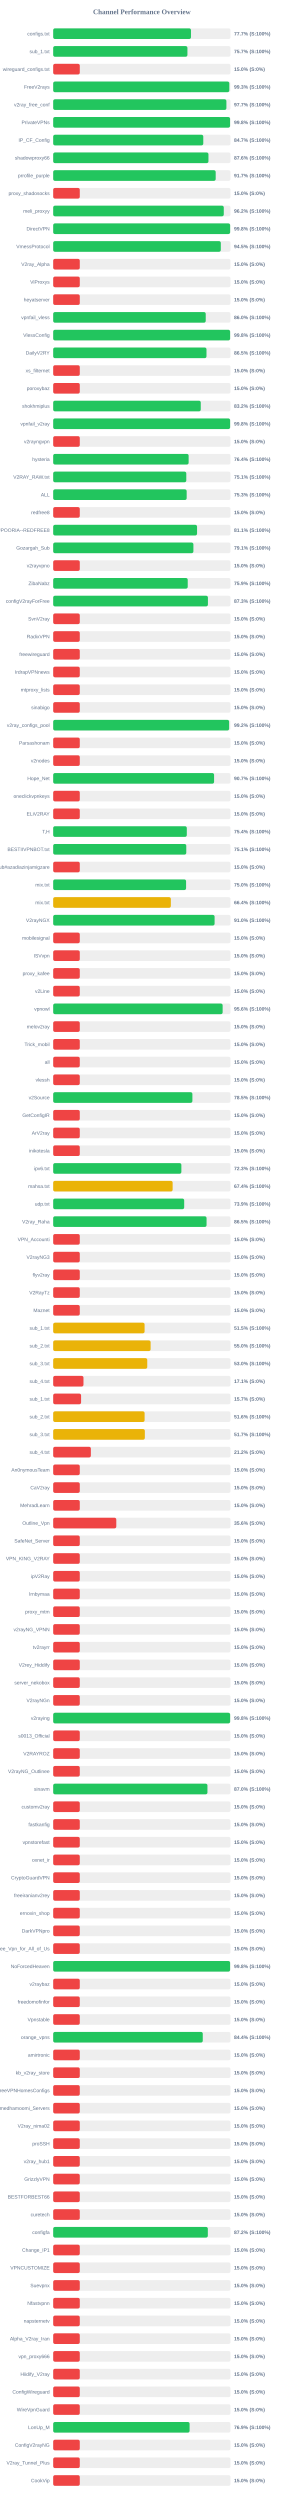
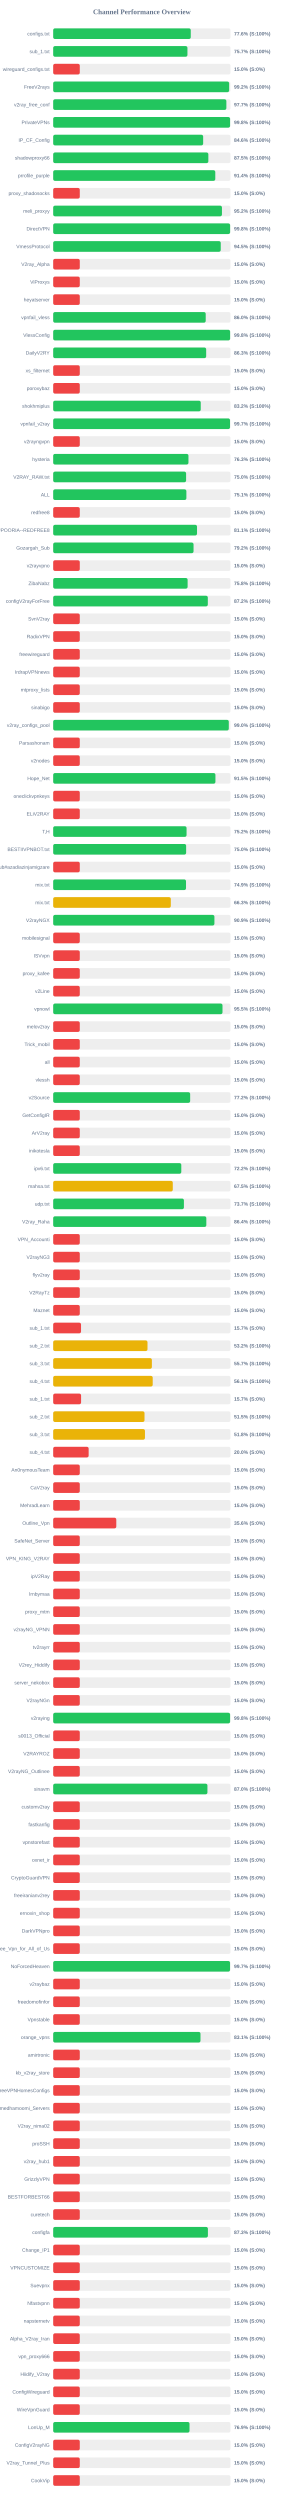
<svg xmlns="http://www.w3.org/2000/svg" width="800" height="7050" version="1.1">
  <style>
        .row { font: 14px Arial; fill: #64748b; }
        .score { font: bold 14px Arial; fill: #64748b; }
    </style>
  <text x="400" y="40" text-anchor="middle" font-size="20px" font-weight="bold" fill="#64748b">Channel Performance Overview</text>
  <rect x="150" y="80" width="500" height="30" fill="#eee" rx="5" />
-   <rect x="150" y="80" width="388.55" height="30" fill="#22c55e" rx="5" />
+   <rect x="150" y="80" width="387.95" height="30" fill="#22c55e" rx="5" />
  <text x="140" y="100" text-anchor="end" class="row">configs.txt</text>
-   <text x="660" y="100" text-anchor="start" class="score">77.7% (S:100%)</text>
+   <text x="660" y="100" text-anchor="start" class="score">77.6% (S:100%)</text>
  <rect x="150" y="130" width="500" height="30" fill="#eee" rx="5" />
-   <rect x="150" y="130" width="378.55" height="30" fill="#22c55e" rx="5" />
+   <rect x="150" y="130" width="378.6" height="30" fill="#22c55e" rx="5" />
  <text x="140" y="150" text-anchor="end" class="row">sub_1.txt</text>
  <text x="660" y="150" text-anchor="start" class="score">75.7% (S:100%)</text>
  <rect x="150" y="180" width="500" height="30" fill="#eee" rx="5" />
  <rect x="150" y="180" width="75.0" height="30" fill="#ef4444" rx="5" />
  <text x="140" y="200" text-anchor="end" class="row">wireguard_configs.txt</text>
  <text x="660" y="200" text-anchor="start" class="score">15.0% (S:0%)</text>
  <rect x="150" y="230" width="500" height="30" fill="#eee" rx="5" />
-   <rect x="150" y="230" width="496.65" height="30" fill="#22c55e" rx="5" />
+   <rect x="150" y="230" width="496.2" height="30" fill="#22c55e" rx="5" />
  <text x="140" y="250" text-anchor="end" class="row">FreeV2rays</text>
-   <text x="660" y="250" text-anchor="start" class="score">99.3% (S:100%)</text>
+   <text x="660" y="250" text-anchor="start" class="score">99.2% (S:100%)</text>
  <rect x="150" y="280" width="500" height="30" fill="#eee" rx="5" />
-   <rect x="150" y="280" width="488.45" height="30" fill="#22c55e" rx="5" />
+   <rect x="150" y="280" width="488.35" height="30" fill="#22c55e" rx="5" />
  <text x="140" y="300" text-anchor="end" class="row">v2ray_free_conf</text>
  <text x="660" y="300" text-anchor="start" class="score">97.7% (S:100%)</text>
  <rect x="150" y="330" width="500" height="30" fill="#eee" rx="5" />
-   <rect x="150" y="330" width="498.75" height="30" fill="#22c55e" rx="5" />
+   <rect x="150" y="330" width="498.8" height="30" fill="#22c55e" rx="5" />
  <text x="140" y="350" text-anchor="end" class="row">PrivateVPNs</text>
  <text x="660" y="350" text-anchor="start" class="score">99.8% (S:100%)</text>
  <rect x="150" y="380" width="500" height="30" fill="#eee" rx="5" />
-   <rect x="150" y="380" width="423.25" height="30" fill="#22c55e" rx="5" />
+   <rect x="150" y="380" width="422.9" height="30" fill="#22c55e" rx="5" />
  <text x="140" y="400" text-anchor="end" class="row">IP_CF_Config</text>
-   <text x="660" y="400" text-anchor="start" class="score">84.7% (S:100%)</text>
+   <text x="660" y="400" text-anchor="start" class="score">84.6% (S:100%)</text>
  <rect x="150" y="430" width="500" height="30" fill="#eee" rx="5" />
-   <rect x="150" y="430" width="437.85" height="30" fill="#22c55e" rx="5" />
+   <rect x="150" y="430" width="437.55" height="30" fill="#22c55e" rx="5" />
  <text x="140" y="450" text-anchor="end" class="row">shadowproxy66</text>
-   <text x="660" y="450" text-anchor="start" class="score">87.6% (S:100%)</text>
+   <text x="660" y="450" text-anchor="start" class="score">87.5% (S:100%)</text>
  <rect x="150" y="480" width="500" height="30" fill="#eee" rx="5" />
-   <rect x="150" y="480" width="458.25" height="30" fill="#22c55e" rx="5" />
+   <rect x="150" y="480" width="457.1" height="30" fill="#22c55e" rx="5" />
  <text x="140" y="500" text-anchor="end" class="row">prrofile_purple</text>
-   <text x="660" y="500" text-anchor="start" class="score">91.7% (S:100%)</text>
+   <text x="660" y="500" text-anchor="start" class="score">91.4% (S:100%)</text>
  <rect x="150" y="530" width="500" height="30" fill="#eee" rx="5" />
  <rect x="150" y="530" width="75.0" height="30" fill="#ef4444" rx="5" />
  <text x="140" y="550" text-anchor="end" class="row">proxy_shadosocks</text>
  <text x="660" y="550" text-anchor="start" class="score">15.0% (S:0%)</text>
  <rect x="150" y="580" width="500" height="30" fill="#eee" rx="5" />
-   <rect x="150" y="580" width="481.05" height="30" fill="#22c55e" rx="5" />
+   <rect x="150" y="580" width="475.9" height="30" fill="#22c55e" rx="5" />
  <text x="140" y="600" text-anchor="end" class="row">meli_proxyy</text>
-   <text x="660" y="600" text-anchor="start" class="score">96.2% (S:100%)</text>
+   <text x="660" y="600" text-anchor="start" class="score">95.2% (S:100%)</text>
  <rect x="150" y="630" width="500" height="30" fill="#eee" rx="5" />
-   <rect x="150" y="630" width="498.95" height="30" fill="#22c55e" rx="5" />
+   <rect x="150" y="630" width="498.9" height="30" fill="#22c55e" rx="5" />
  <text x="140" y="650" text-anchor="end" class="row">DirectVPN</text>
  <text x="660" y="650" text-anchor="start" class="score">99.8% (S:100%)</text>
  <rect x="150" y="680" width="500" height="30" fill="#eee" rx="5" />
-   <rect x="150" y="680" width="472.7" height="30" fill="#22c55e" rx="5" />
+   <rect x="150" y="680" width="472.5" height="30" fill="#22c55e" rx="5" />
  <text x="140" y="700" text-anchor="end" class="row">VmessProtocol</text>
  <text x="660" y="700" text-anchor="start" class="score">94.5% (S:100%)</text>
  <rect x="150" y="730" width="500" height="30" fill="#eee" rx="5" />
  <rect x="150" y="730" width="75.0" height="30" fill="#ef4444" rx="5" />
  <text x="140" y="750" text-anchor="end" class="row">V2ray_Alpha</text>
  <text x="660" y="750" text-anchor="start" class="score">15.0% (S:0%)</text>
  <rect x="150" y="780" width="500" height="30" fill="#eee" rx="5" />
  <rect x="150" y="780" width="75.0" height="30" fill="#ef4444" rx="5" />
  <text x="140" y="800" text-anchor="end" class="row">ViProxys</text>
  <text x="660" y="800" text-anchor="start" class="score">15.0% (S:0%)</text>
  <rect x="150" y="830" width="500" height="30" fill="#eee" rx="5" />
  <rect x="150" y="830" width="75.0" height="30" fill="#ef4444" rx="5" />
  <text x="140" y="850" text-anchor="end" class="row">heyatserver</text>
  <text x="660" y="850" text-anchor="start" class="score">15.0% (S:0%)</text>
  <rect x="150" y="880" width="500" height="30" fill="#eee" rx="5" />
-   <rect x="150" y="880" width="430.15" height="30" fill="#22c55e" rx="5" />
+   <rect x="150" y="880" width="430.1" height="30" fill="#22c55e" rx="5" />
  <text x="140" y="900" text-anchor="end" class="row">vpnfail_vless</text>
  <text x="660" y="900" text-anchor="start" class="score">86.0% (S:100%)</text>
  <rect x="150" y="930" width="500" height="30" fill="#eee" rx="5" />
  <rect x="150" y="930" width="498.9" height="30" fill="#22c55e" rx="5" />
  <text x="140" y="950" text-anchor="end" class="row">VlessConfig</text>
  <text x="660" y="950" text-anchor="start" class="score">99.8% (S:100%)</text>
  <rect x="150" y="980" width="500" height="30" fill="#eee" rx="5" />
-   <rect x="150" y="980" width="432.3" height="30" fill="#22c55e" rx="5" />
+   <rect x="150" y="980" width="431.4" height="30" fill="#22c55e" rx="5" />
  <text x="140" y="1000" text-anchor="end" class="row">DailyV2RY</text>
-   <text x="660" y="1000" text-anchor="start" class="score">86.5% (S:100%)</text>
+   <text x="660" y="1000" text-anchor="start" class="score">86.3% (S:100%)</text>
  <rect x="150" y="1030" width="500" height="30" fill="#eee" rx="5" />
  <rect x="150" y="1030" width="75.0" height="30" fill="#ef4444" rx="5" />
  <text x="140" y="1050" text-anchor="end" class="row">xs_filternet</text>
  <text x="660" y="1050" text-anchor="start" class="score">15.0% (S:0%)</text>
  <rect x="150" y="1080" width="500" height="30" fill="#eee" rx="5" />
  <rect x="150" y="1080" width="75.0" height="30" fill="#ef4444" rx="5" />
  <text x="140" y="1100" text-anchor="end" class="row">poroxybaz</text>
  <text x="660" y="1100" text-anchor="start" class="score">15.0% (S:0%)</text>
  <rect x="150" y="1130" width="500" height="30" fill="#eee" rx="5" />
-   <rect x="150" y="1130" width="416.15" height="30" fill="#22c55e" rx="5" />
+   <rect x="150" y="1130" width="416.1" height="30" fill="#22c55e" rx="5" />
  <text x="140" y="1150" text-anchor="end" class="row">shokhmiplus</text>
  <text x="660" y="1150" text-anchor="start" class="score">83.2% (S:100%)</text>
  <rect x="150" y="1180" width="500" height="30" fill="#eee" rx="5" />
-   <rect x="150" y="1180" width="498.9" height="30" fill="#22c55e" rx="5" />
+   <rect x="150" y="1180" width="498.65" height="30" fill="#22c55e" rx="5" />
  <text x="140" y="1200" text-anchor="end" class="row">vpnfail_v2ray</text>
-   <text x="660" y="1200" text-anchor="start" class="score">99.8% (S:100%)</text>
+   <text x="660" y="1200" text-anchor="start" class="score">99.7% (S:100%)</text>
  <rect x="150" y="1230" width="500" height="30" fill="#eee" rx="5" />
  <rect x="150" y="1230" width="75.0" height="30" fill="#ef4444" rx="5" />
  <text x="140" y="1250" text-anchor="end" class="row">v2rayngvpn</text>
  <text x="660" y="1250" text-anchor="start" class="score">15.0% (S:0%)</text>
  <rect x="150" y="1280" width="500" height="30" fill="#eee" rx="5" />
-   <rect x="150" y="1280" width="381.95" height="30" fill="#22c55e" rx="5" />
+   <rect x="150" y="1280" width="381.45" height="30" fill="#22c55e" rx="5" />
  <text x="140" y="1300" text-anchor="end" class="row">hysteria</text>
-   <text x="660" y="1300" text-anchor="start" class="score">76.4% (S:100%)</text>
+   <text x="660" y="1300" text-anchor="start" class="score">76.3% (S:100%)</text>
  <rect x="150" y="1330" width="500" height="30" fill="#eee" rx="5" />
-   <rect x="150" y="1330" width="375.35" height="30" fill="#22c55e" rx="5" />
+   <rect x="150" y="1330" width="374.8" height="30" fill="#22c55e" rx="5" />
  <text x="140" y="1350" text-anchor="end" class="row">V2RAY_RAW.txt</text>
-   <text x="660" y="1350" text-anchor="start" class="score">75.1% (S:100%)</text>
+   <text x="660" y="1350" text-anchor="start" class="score">75.0% (S:100%)</text>
  <rect x="150" y="1380" width="500" height="30" fill="#eee" rx="5" />
-   <rect x="150" y="1380" width="376.4" height="30" fill="#22c55e" rx="5" />
+   <rect x="150" y="1380" width="375.6" height="30" fill="#22c55e" rx="5" />
  <text x="140" y="1400" text-anchor="end" class="row">ALL</text>
-   <text x="660" y="1400" text-anchor="start" class="score">75.3% (S:100%)</text>
+   <text x="660" y="1400" text-anchor="start" class="score">75.1% (S:100%)</text>
  <rect x="150" y="1430" width="500" height="30" fill="#eee" rx="5" />
  <rect x="150" y="1430" width="75.0" height="30" fill="#ef4444" rx="5" />
  <text x="140" y="1450" text-anchor="end" class="row">redfree8</text>
  <text x="660" y="1450" text-anchor="start" class="score">15.0% (S:0%)</text>
  <rect x="150" y="1480" width="500" height="30" fill="#eee" rx="5" />
-   <rect x="150" y="1480" width="405.7" height="30" fill="#22c55e" rx="5" />
+   <rect x="150" y="1480" width="405.6" height="30" fill="#22c55e" rx="5" />
  <text x="140" y="1500" text-anchor="end" class="row">POORIA--REDFREE8.txt#POORIA--REDFREE8</text>
  <text x="660" y="1500" text-anchor="start" class="score">81.1% (S:100%)</text>
  <rect x="150" y="1530" width="500" height="30" fill="#eee" rx="5" />
-   <rect x="150" y="1530" width="395.4" height="30" fill="#22c55e" rx="5" />
+   <rect x="150" y="1530" width="395.8" height="30" fill="#22c55e" rx="5" />
  <text x="140" y="1550" text-anchor="end" class="row">Gozargah_Sub</text>
-   <text x="660" y="1550" text-anchor="start" class="score">79.1% (S:100%)</text>
+   <text x="660" y="1550" text-anchor="start" class="score">79.2% (S:100%)</text>
  <rect x="150" y="1580" width="500" height="30" fill="#eee" rx="5" />
  <rect x="150" y="1580" width="75.0" height="30" fill="#ef4444" rx="5" />
  <text x="140" y="1600" text-anchor="end" class="row">v2rayvpno</text>
  <text x="660" y="1600" text-anchor="start" class="score">15.0% (S:0%)</text>
  <rect x="150" y="1630" width="500" height="30" fill="#eee" rx="5" />
-   <rect x="150" y="1630" width="379.4" height="30" fill="#22c55e" rx="5" />
+   <rect x="150" y="1630" width="379.1" height="30" fill="#22c55e" rx="5" />
  <text x="140" y="1650" text-anchor="end" class="row">ZibaNabz</text>
-   <text x="660" y="1650" text-anchor="start" class="score">75.9% (S:100%)</text>
+   <text x="660" y="1650" text-anchor="start" class="score">75.8% (S:100%)</text>
  <rect x="150" y="1680" width="500" height="30" fill="#eee" rx="5" />
-   <rect x="150" y="1680" width="436.35" height="30" fill="#22c55e" rx="5" />
+   <rect x="150" y="1680" width="436.05" height="30" fill="#22c55e" rx="5" />
  <text x="140" y="1700" text-anchor="end" class="row">configV2rayForFree</text>
-   <text x="660" y="1700" text-anchor="start" class="score">87.3% (S:100%)</text>
+   <text x="660" y="1700" text-anchor="start" class="score">87.2% (S:100%)</text>
  <rect x="150" y="1730" width="500" height="30" fill="#eee" rx="5" />
  <rect x="150" y="1730" width="75.0" height="30" fill="#ef4444" rx="5" />
  <text x="140" y="1750" text-anchor="end" class="row">SvnV2ray</text>
  <text x="660" y="1750" text-anchor="start" class="score">15.0% (S:0%)</text>
  <rect x="150" y="1780" width="500" height="30" fill="#eee" rx="5" />
  <rect x="150" y="1780" width="75.0" height="30" fill="#ef4444" rx="5" />
  <text x="140" y="1800" text-anchor="end" class="row">RadixVPN</text>
  <text x="660" y="1800" text-anchor="start" class="score">15.0% (S:0%)</text>
  <rect x="150" y="1830" width="500" height="30" fill="#eee" rx="5" />
  <rect x="150" y="1830" width="75.0" height="30" fill="#ef4444" rx="5" />
  <text x="140" y="1850" text-anchor="end" class="row">freewireguard</text>
  <text x="660" y="1850" text-anchor="start" class="score">15.0% (S:0%)</text>
  <rect x="150" y="1880" width="500" height="30" fill="#eee" rx="5" />
  <rect x="150" y="1880" width="75.0" height="30" fill="#ef4444" rx="5" />
  <text x="140" y="1900" text-anchor="end" class="row">IrdrapVPNnews</text>
  <text x="660" y="1900" text-anchor="start" class="score">15.0% (S:0%)</text>
  <rect x="150" y="1930" width="500" height="30" fill="#eee" rx="5" />
  <rect x="150" y="1930" width="75.0" height="30" fill="#ef4444" rx="5" />
  <text x="140" y="1950" text-anchor="end" class="row">mtproxy_lists</text>
  <text x="660" y="1950" text-anchor="start" class="score">15.0% (S:0%)</text>
  <rect x="150" y="1980" width="500" height="30" fill="#eee" rx="5" />
  <rect x="150" y="1980" width="75.0" height="30" fill="#ef4444" rx="5" />
  <text x="140" y="2000" text-anchor="end" class="row">sinabigo</text>
  <text x="660" y="2000" text-anchor="start" class="score">15.0% (S:0%)</text>
  <rect x="150" y="2030" width="500" height="30" fill="#eee" rx="5" />
-   <rect x="150" y="2030" width="496.1" height="30" fill="#22c55e" rx="5" />
+   <rect x="150" y="2030" width="495.2" height="30" fill="#22c55e" rx="5" />
  <text x="140" y="2050" text-anchor="end" class="row">v2ray_configs_pool</text>
-   <text x="660" y="2050" text-anchor="start" class="score">99.2% (S:100%)</text>
+   <text x="660" y="2050" text-anchor="start" class="score">99.0% (S:100%)</text>
  <rect x="150" y="2080" width="500" height="30" fill="#eee" rx="5" />
  <rect x="150" y="2080" width="75.0" height="30" fill="#ef4444" rx="5" />
  <text x="140" y="2100" text-anchor="end" class="row">Parsashonam</text>
  <text x="660" y="2100" text-anchor="start" class="score">15.0% (S:0%)</text>
  <rect x="150" y="2130" width="500" height="30" fill="#eee" rx="5" />
  <rect x="150" y="2130" width="75.0" height="30" fill="#ef4444" rx="5" />
  <text x="140" y="2150" text-anchor="end" class="row">v2nodes</text>
  <text x="660" y="2150" text-anchor="start" class="score">15.0% (S:0%)</text>
  <rect x="150" y="2180" width="500" height="30" fill="#eee" rx="5" />
-   <rect x="150" y="2180" width="453.7" height="30" fill="#22c55e" rx="5" />
+   <rect x="150" y="2180" width="457.5" height="30" fill="#22c55e" rx="5" />
  <text x="140" y="2200" text-anchor="end" class="row">Hope_Net</text>
-   <text x="660" y="2200" text-anchor="start" class="score">90.7% (S:100%)</text>
+   <text x="660" y="2200" text-anchor="start" class="score">91.5% (S:100%)</text>
  <rect x="150" y="2230" width="500" height="30" fill="#eee" rx="5" />
  <rect x="150" y="2230" width="75.0" height="30" fill="#ef4444" rx="5" />
  <text x="140" y="2250" text-anchor="end" class="row">oneclickvpnkeys</text>
  <text x="660" y="2250" text-anchor="start" class="score">15.0% (S:0%)</text>
  <rect x="150" y="2280" width="500" height="30" fill="#eee" rx="5" />
  <rect x="150" y="2280" width="75.0" height="30" fill="#ef4444" rx="5" />
  <text x="140" y="2300" text-anchor="end" class="row">ELiV2RAY</text>
  <text x="660" y="2300" text-anchor="start" class="score">15.0% (S:0%)</text>
  <rect x="150" y="2330" width="500" height="30" fill="#eee" rx="5" />
-   <rect x="150" y="2330" width="376.8" height="30" fill="#22c55e" rx="5" />
+   <rect x="150" y="2330" width="376.1" height="30" fill="#22c55e" rx="5" />
  <text x="140" y="2350" text-anchor="end" class="row">T,H</text>
-   <text x="660" y="2350" text-anchor="start" class="score">75.4% (S:100%)</text>
+   <text x="660" y="2350" text-anchor="start" class="score">75.2% (S:100%)</text>
  <rect x="150" y="2380" width="500" height="30" fill="#eee" rx="5" />
-   <rect x="150" y="2380" width="375.3" height="30" fill="#22c55e" rx="5" />
+   <rect x="150" y="2380" width="374.9" height="30" fill="#22c55e" rx="5" />
  <text x="140" y="2400" text-anchor="end" class="row">BESTIIVPNBOT.txt</text>
-   <text x="660" y="2400" text-anchor="start" class="score">75.1% (S:100%)</text>
+   <text x="660" y="2400" text-anchor="start" class="score">75.0% (S:100%)</text>
  <rect x="150" y="2430" width="500" height="30" fill="#eee" rx="5" />
  <rect x="150" y="2430" width="75.0" height="30" fill="#ef4444" rx="5" />
  <text x="140" y="2450" text-anchor="end" class="row">Sub#azadiazinjamigzare</text>
  <text x="660" y="2450" text-anchor="start" class="score">15.0% (S:0%)</text>
  <rect x="150" y="2480" width="500" height="30" fill="#eee" rx="5" />
-   <rect x="150" y="2480" width="374.75" height="30" fill="#22c55e" rx="5" />
+   <rect x="150" y="2480" width="374.55" height="30" fill="#22c55e" rx="5" />
  <text x="140" y="2500" text-anchor="end" class="row">mix.txt</text>
-   <text x="660" y="2500" text-anchor="start" class="score">75.0% (S:100%)</text>
+   <text x="660" y="2500" text-anchor="start" class="score">74.9% (S:100%)</text>
  <rect x="150" y="2530" width="500" height="30" fill="#eee" rx="5" />
-   <rect x="150" y="2530" width="331.8" height="30" fill="#eab308" rx="5" />
+   <rect x="150" y="2530" width="331.7" height="30" fill="#eab308" rx="5" />
  <text x="140" y="2550" text-anchor="end" class="row">mix.txt</text>
-   <text x="660" y="2550" text-anchor="start" class="score">66.4% (S:100%)</text>
+   <text x="660" y="2550" text-anchor="start" class="score">66.3% (S:100%)</text>
  <rect x="150" y="2580" width="500" height="30" fill="#eee" rx="5" />
-   <rect x="150" y="2580" width="455.15" height="30" fill="#22c55e" rx="5" />
+   <rect x="150" y="2580" width="454.65" height="30" fill="#22c55e" rx="5" />
  <text x="140" y="2600" text-anchor="end" class="row">V2rayNGX</text>
-   <text x="660" y="2600" text-anchor="start" class="score">91.0% (S:100%)</text>
+   <text x="660" y="2600" text-anchor="start" class="score">90.9% (S:100%)</text>
  <rect x="150" y="2630" width="500" height="30" fill="#eee" rx="5" />
  <rect x="150" y="2630" width="75.0" height="30" fill="#ef4444" rx="5" />
  <text x="140" y="2650" text-anchor="end" class="row">mobilesignal</text>
  <text x="660" y="2650" text-anchor="start" class="score">15.0% (S:0%)</text>
  <rect x="150" y="2680" width="500" height="30" fill="#eee" rx="5" />
  <rect x="150" y="2680" width="75.0" height="30" fill="#ef4444" rx="5" />
  <text x="140" y="2700" text-anchor="end" class="row">ISVvpn</text>
  <text x="660" y="2700" text-anchor="start" class="score">15.0% (S:0%)</text>
  <rect x="150" y="2730" width="500" height="30" fill="#eee" rx="5" />
  <rect x="150" y="2730" width="75.0" height="30" fill="#ef4444" rx="5" />
  <text x="140" y="2750" text-anchor="end" class="row">proxy_kafee</text>
  <text x="660" y="2750" text-anchor="start" class="score">15.0% (S:0%)</text>
  <rect x="150" y="2780" width="500" height="30" fill="#eee" rx="5" />
  <rect x="150" y="2780" width="75.0" height="30" fill="#ef4444" rx="5" />
  <text x="140" y="2800" text-anchor="end" class="row">v2Line</text>
  <text x="660" y="2800" text-anchor="start" class="score">15.0% (S:0%)</text>
  <rect x="150" y="2830" width="500" height="30" fill="#eee" rx="5" />
-   <rect x="150" y="2830" width="477.85" height="30" fill="#22c55e" rx="5" />
+   <rect x="150" y="2830" width="477.45" height="30" fill="#22c55e" rx="5" />
  <text x="140" y="2850" text-anchor="end" class="row">vpnowl</text>
-   <text x="660" y="2850" text-anchor="start" class="score">95.6% (S:100%)</text>
+   <text x="660" y="2850" text-anchor="start" class="score">95.5% (S:100%)</text>
  <rect x="150" y="2880" width="500" height="30" fill="#eee" rx="5" />
  <rect x="150" y="2880" width="75.0" height="30" fill="#ef4444" rx="5" />
  <text x="140" y="2900" text-anchor="end" class="row">melov2ray</text>
  <text x="660" y="2900" text-anchor="start" class="score">15.0% (S:0%)</text>
  <rect x="150" y="2930" width="500" height="30" fill="#eee" rx="5" />
  <rect x="150" y="2930" width="75.0" height="30" fill="#ef4444" rx="5" />
  <text x="140" y="2950" text-anchor="end" class="row">Trick_mobil</text>
  <text x="660" y="2950" text-anchor="start" class="score">15.0% (S:0%)</text>
  <rect x="150" y="2980" width="500" height="30" fill="#eee" rx="5" />
  <rect x="150" y="2980" width="75.0" height="30" fill="#ef4444" rx="5" />
  <text x="140" y="3000" text-anchor="end" class="row">all</text>
  <text x="660" y="3000" text-anchor="start" class="score">15.0% (S:0%)</text>
  <rect x="150" y="3030" width="500" height="30" fill="#eee" rx="5" />
  <rect x="150" y="3030" width="75.0" height="30" fill="#ef4444" rx="5" />
  <text x="140" y="3050" text-anchor="end" class="row">vlessh</text>
  <text x="660" y="3050" text-anchor="start" class="score">15.0% (S:0%)</text>
  <rect x="150" y="3080" width="500" height="30" fill="#eee" rx="5" />
-   <rect x="150" y="3080" width="392.55" height="30" fill="#22c55e" rx="5" />
+   <rect x="150" y="3080" width="386.25" height="30" fill="#22c55e" rx="5" />
  <text x="140" y="3100" text-anchor="end" class="row">v2Source</text>
-   <text x="660" y="3100" text-anchor="start" class="score">78.5% (S:100%)</text>
+   <text x="660" y="3100" text-anchor="start" class="score">77.2% (S:100%)</text>
  <rect x="150" y="3130" width="500" height="30" fill="#eee" rx="5" />
  <rect x="150" y="3130" width="75.0" height="30" fill="#ef4444" rx="5" />
  <text x="140" y="3150" text-anchor="end" class="row">GetConfigIR</text>
  <text x="660" y="3150" text-anchor="start" class="score">15.0% (S:0%)</text>
  <rect x="150" y="3180" width="500" height="30" fill="#eee" rx="5" />
  <rect x="150" y="3180" width="75.0" height="30" fill="#ef4444" rx="5" />
  <text x="140" y="3200" text-anchor="end" class="row">ArV2ray</text>
  <text x="660" y="3200" text-anchor="start" class="score">15.0% (S:0%)</text>
  <rect x="150" y="3230" width="500" height="30" fill="#eee" rx="5" />
  <rect x="150" y="3230" width="75.0" height="30" fill="#ef4444" rx="5" />
  <text x="140" y="3250" text-anchor="end" class="row">inikotesla</text>
  <text x="660" y="3250" text-anchor="start" class="score">15.0% (S:0%)</text>
  <rect x="150" y="3280" width="500" height="30" fill="#eee" rx="5" />
-   <rect x="150" y="3280" width="361.45" height="30" fill="#22c55e" rx="5" />
+   <rect x="150" y="3280" width="361.25" height="30" fill="#22c55e" rx="5" />
  <text x="140" y="3300" text-anchor="end" class="row">ipv6.txt</text>
-   <text x="660" y="3300" text-anchor="start" class="score">72.3% (S:100%)</text>
+   <text x="660" y="3300" text-anchor="start" class="score">72.2% (S:100%)</text>
  <rect x="150" y="3330" width="500" height="30" fill="#eee" rx="5" />
-   <rect x="150" y="3330" width="336.85" height="30" fill="#eab308" rx="5" />
+   <rect x="150" y="3330" width="337.25" height="30" fill="#eab308" rx="5" />
  <text x="140" y="3350" text-anchor="end" class="row">mahsa.txt</text>
-   <text x="660" y="3350" text-anchor="start" class="score">67.4% (S:100%)</text>
+   <text x="660" y="3350" text-anchor="start" class="score">67.5% (S:100%)</text>
  <rect x="150" y="3380" width="500" height="30" fill="#eee" rx="5" />
-   <rect x="150" y="3380" width="369.4" height="30" fill="#22c55e" rx="5" />
+   <rect x="150" y="3380" width="368.65" height="30" fill="#22c55e" rx="5" />
  <text x="140" y="3400" text-anchor="end" class="row">udp.txt</text>
-   <text x="660" y="3400" text-anchor="start" class="score">73.9% (S:100%)</text>
+   <text x="660" y="3400" text-anchor="start" class="score">73.7% (S:100%)</text>
  <rect x="150" y="3430" width="500" height="30" fill="#eee" rx="5" />
-   <rect x="150" y="3430" width="432.5" height="30" fill="#22c55e" rx="5" />
+   <rect x="150" y="3430" width="431.85" height="30" fill="#22c55e" rx="5" />
  <text x="140" y="3450" text-anchor="end" class="row">V2ray_Raha</text>
-   <text x="660" y="3450" text-anchor="start" class="score">86.5% (S:100%)</text>
+   <text x="660" y="3450" text-anchor="start" class="score">86.4% (S:100%)</text>
  <rect x="150" y="3480" width="500" height="30" fill="#eee" rx="5" />
  <rect x="150" y="3480" width="75.0" height="30" fill="#ef4444" rx="5" />
  <text x="140" y="3500" text-anchor="end" class="row">VPN_Accounti</text>
  <text x="660" y="3500" text-anchor="start" class="score">15.0% (S:0%)</text>
  <rect x="150" y="3530" width="500" height="30" fill="#eee" rx="5" />
  <rect x="150" y="3530" width="75.0" height="30" fill="#ef4444" rx="5" />
  <text x="140" y="3550" text-anchor="end" class="row">V2rayNG3</text>
  <text x="660" y="3550" text-anchor="start" class="score">15.0% (S:0%)</text>
  <rect x="150" y="3580" width="500" height="30" fill="#eee" rx="5" />
  <rect x="150" y="3580" width="75.0" height="30" fill="#ef4444" rx="5" />
  <text x="140" y="3600" text-anchor="end" class="row">flyv2ray</text>
  <text x="660" y="3600" text-anchor="start" class="score">15.0% (S:0%)</text>
  <rect x="150" y="3630" width="500" height="30" fill="#eee" rx="5" />
  <rect x="150" y="3630" width="75.0" height="30" fill="#ef4444" rx="5" />
  <text x="140" y="3650" text-anchor="end" class="row">V2RayTz</text>
  <text x="660" y="3650" text-anchor="start" class="score">15.0% (S:0%)</text>
  <rect x="150" y="3680" width="500" height="30" fill="#eee" rx="5" />
  <rect x="150" y="3680" width="75.0" height="30" fill="#ef4444" rx="5" />
  <text x="140" y="3700" text-anchor="end" class="row">Maznet</text>
  <text x="660" y="3700" text-anchor="start" class="score">15.0% (S:0%)</text>
  <rect x="150" y="3730" width="500" height="30" fill="#eee" rx="5" />
-   <rect x="150" y="3730" width="257.75" height="30" fill="#eab308" rx="5" />
+   <rect x="150" y="3730" width="78.5" height="30" fill="#ef4444" rx="5" />
  <text x="140" y="3750" text-anchor="end" class="row">sub_1.txt</text>
-   <text x="660" y="3750" text-anchor="start" class="score">51.5% (S:100%)</text>
+   <text x="660" y="3750" text-anchor="start" class="score">15.7% (S:0%)</text>
  <rect x="150" y="3780" width="500" height="30" fill="#eee" rx="5" />
-   <rect x="150" y="3780" width="274.75" height="30" fill="#eab308" rx="5" />
+   <rect x="150" y="3780" width="265.95" height="30" fill="#eab308" rx="5" />
  <text x="140" y="3800" text-anchor="end" class="row">sub_2.txt</text>
-   <text x="660" y="3800" text-anchor="start" class="score">55.0% (S:100%)</text>
+   <text x="660" y="3800" text-anchor="start" class="score">53.2% (S:100%)</text>
  <rect x="150" y="3830" width="500" height="30" fill="#eee" rx="5" />
-   <rect x="150" y="3830" width="265.25" height="30" fill="#eab308" rx="5" />
+   <rect x="150" y="3830" width="278.3" height="30" fill="#eab308" rx="5" />
  <text x="140" y="3850" text-anchor="end" class="row">sub_3.txt</text>
-   <text x="660" y="3850" text-anchor="start" class="score">53.0% (S:100%)</text>
+   <text x="660" y="3850" text-anchor="start" class="score">55.7% (S:100%)</text>
  <rect x="150" y="3880" width="500" height="30" fill="#eee" rx="5" />
-   <rect x="150" y="3880" width="85.4" height="30" fill="#ef4444" rx="5" />
+   <rect x="150" y="3880" width="280.65" height="30" fill="#eab308" rx="5" />
  <text x="140" y="3900" text-anchor="end" class="row">sub_4.txt</text>
-   <text x="660" y="3900" text-anchor="start" class="score">17.1% (S:0%)</text>
+   <text x="660" y="3900" text-anchor="start" class="score">56.1% (S:100%)</text>
  <rect x="150" y="3930" width="500" height="30" fill="#eee" rx="5" />
  <rect x="150" y="3930" width="78.65" height="30" fill="#ef4444" rx="5" />
  <text x="140" y="3950" text-anchor="end" class="row">sub_1.txt</text>
  <text x="660" y="3950" text-anchor="start" class="score">15.7% (S:0%)</text>
  <rect x="150" y="3980" width="500" height="30" fill="#eee" rx="5" />
-   <rect x="150" y="3980" width="257.8" height="30" fill="#eab308" rx="5" />
+   <rect x="150" y="3980" width="257.55" height="30" fill="#eab308" rx="5" />
  <text x="140" y="4000" text-anchor="end" class="row">sub_2.txt</text>
-   <text x="660" y="4000" text-anchor="start" class="score">51.6% (S:100%)</text>
+   <text x="660" y="4000" text-anchor="start" class="score">51.5% (S:100%)</text>
  <rect x="150" y="4030" width="500" height="30" fill="#eee" rx="5" />
-   <rect x="150" y="4030" width="258.45" height="30" fill="#eab308" rx="5" />
+   <rect x="150" y="4030" width="258.8" height="30" fill="#eab308" rx="5" />
  <text x="140" y="4050" text-anchor="end" class="row">sub_3.txt</text>
-   <text x="660" y="4050" text-anchor="start" class="score">51.7% (S:100%)</text>
+   <text x="660" y="4050" text-anchor="start" class="score">51.8% (S:100%)</text>
  <rect x="150" y="4080" width="500" height="30" fill="#eee" rx="5" />
-   <rect x="150" y="4080" width="106.25" height="30" fill="#ef4444" rx="5" />
+   <rect x="150" y="4080" width="100.0" height="30" fill="#ef4444" rx="5" />
  <text x="140" y="4100" text-anchor="end" class="row">sub_4.txt</text>
-   <text x="660" y="4100" text-anchor="start" class="score">21.2% (S:0%)</text>
+   <text x="660" y="4100" text-anchor="start" class="score">20.0% (S:0%)</text>
  <rect x="150" y="4130" width="500" height="30" fill="#eee" rx="5" />
  <rect x="150" y="4130" width="75.0" height="30" fill="#ef4444" rx="5" />
  <text x="140" y="4150" text-anchor="end" class="row">An0nymousTeam</text>
  <text x="660" y="4150" text-anchor="start" class="score">15.0% (S:0%)</text>
  <rect x="150" y="4180" width="500" height="30" fill="#eee" rx="5" />
  <rect x="150" y="4180" width="75.0" height="30" fill="#ef4444" rx="5" />
  <text x="140" y="4200" text-anchor="end" class="row">CaV2ray</text>
  <text x="660" y="4200" text-anchor="start" class="score">15.0% (S:0%)</text>
  <rect x="150" y="4230" width="500" height="30" fill="#eee" rx="5" />
  <rect x="150" y="4230" width="75.0" height="30" fill="#ef4444" rx="5" />
  <text x="140" y="4250" text-anchor="end" class="row">MehradLearn</text>
  <text x="660" y="4250" text-anchor="start" class="score">15.0% (S:0%)</text>
  <rect x="150" y="4280" width="500" height="30" fill="#eee" rx="5" />
  <rect x="150" y="4280" width="177.95" height="30" fill="#ef4444" rx="5" />
  <text x="140" y="4300" text-anchor="end" class="row">Outline_Vpn</text>
  <text x="660" y="4300" text-anchor="start" class="score">35.6% (S:0%)</text>
  <rect x="150" y="4330" width="500" height="30" fill="#eee" rx="5" />
  <rect x="150" y="4330" width="75.0" height="30" fill="#ef4444" rx="5" />
  <text x="140" y="4350" text-anchor="end" class="row">SafeNet_Server</text>
  <text x="660" y="4350" text-anchor="start" class="score">15.0% (S:0%)</text>
  <rect x="150" y="4380" width="500" height="30" fill="#eee" rx="5" />
  <rect x="150" y="4380" width="75.0" height="30" fill="#ef4444" rx="5" />
  <text x="140" y="4400" text-anchor="end" class="row">VPN_KING_V2RAY</text>
  <text x="660" y="4400" text-anchor="start" class="score">15.0% (S:0%)</text>
  <rect x="150" y="4430" width="500" height="30" fill="#eee" rx="5" />
  <rect x="150" y="4430" width="75.0" height="30" fill="#ef4444" rx="5" />
  <text x="140" y="4450" text-anchor="end" class="row">ipV2Ray</text>
  <text x="660" y="4450" text-anchor="start" class="score">15.0% (S:0%)</text>
  <rect x="150" y="4480" width="500" height="30" fill="#eee" rx="5" />
  <rect x="150" y="4480" width="75.0" height="30" fill="#ef4444" rx="5" />
  <text x="140" y="4500" text-anchor="end" class="row">lrnbymaa</text>
  <text x="660" y="4500" text-anchor="start" class="score">15.0% (S:0%)</text>
  <rect x="150" y="4530" width="500" height="30" fill="#eee" rx="5" />
  <rect x="150" y="4530" width="75.0" height="30" fill="#ef4444" rx="5" />
  <text x="140" y="4550" text-anchor="end" class="row">proxy_mtm</text>
  <text x="660" y="4550" text-anchor="start" class="score">15.0% (S:0%)</text>
  <rect x="150" y="4580" width="500" height="30" fill="#eee" rx="5" />
  <rect x="150" y="4580" width="75.0" height="30" fill="#ef4444" rx="5" />
  <text x="140" y="4600" text-anchor="end" class="row">v2rayNG_VPNN</text>
  <text x="660" y="4600" text-anchor="start" class="score">15.0% (S:0%)</text>
  <rect x="150" y="4630" width="500" height="30" fill="#eee" rx="5" />
  <rect x="150" y="4630" width="75.0" height="30" fill="#ef4444" rx="5" />
  <text x="140" y="4650" text-anchor="end" class="row">tv2rayrr</text>
  <text x="660" y="4650" text-anchor="start" class="score">15.0% (S:0%)</text>
  <rect x="150" y="4680" width="500" height="30" fill="#eee" rx="5" />
  <rect x="150" y="4680" width="75.0" height="30" fill="#ef4444" rx="5" />
  <text x="140" y="4700" text-anchor="end" class="row">V2rey_Hiddify</text>
  <text x="660" y="4700" text-anchor="start" class="score">15.0% (S:0%)</text>
  <rect x="150" y="4730" width="500" height="30" fill="#eee" rx="5" />
  <rect x="150" y="4730" width="75.0" height="30" fill="#ef4444" rx="5" />
  <text x="140" y="4750" text-anchor="end" class="row">server_nekobox</text>
  <text x="660" y="4750" text-anchor="start" class="score">15.0% (S:0%)</text>
  <rect x="150" y="4780" width="500" height="30" fill="#eee" rx="5" />
  <rect x="150" y="4780" width="75.0" height="30" fill="#ef4444" rx="5" />
  <text x="140" y="4800" text-anchor="end" class="row">V2rayNGn</text>
  <text x="660" y="4800" text-anchor="start" class="score">15.0% (S:0%)</text>
  <rect x="150" y="4830" width="500" height="30" fill="#eee" rx="5" />
-   <rect x="150" y="4830" width="498.95" height="30" fill="#22c55e" rx="5" />
+   <rect x="150" y="4830" width="498.85" height="30" fill="#22c55e" rx="5" />
  <text x="140" y="4850" text-anchor="end" class="row">v2raying</text>
  <text x="660" y="4850" text-anchor="start" class="score">99.8% (S:100%)</text>
  <rect x="150" y="4880" width="500" height="30" fill="#eee" rx="5" />
  <rect x="150" y="4880" width="75.0" height="30" fill="#ef4444" rx="5" />
  <text x="140" y="4900" text-anchor="end" class="row">s0013_Official</text>
  <text x="660" y="4900" text-anchor="start" class="score">15.0% (S:0%)</text>
  <rect x="150" y="4930" width="500" height="30" fill="#eee" rx="5" />
  <rect x="150" y="4930" width="75.0" height="30" fill="#ef4444" rx="5" />
  <text x="140" y="4950" text-anchor="end" class="row">V2RAYROZ</text>
  <text x="660" y="4950" text-anchor="start" class="score">15.0% (S:0%)</text>
  <rect x="150" y="4980" width="500" height="30" fill="#eee" rx="5" />
  <rect x="150" y="4980" width="75.0" height="30" fill="#ef4444" rx="5" />
  <text x="140" y="5000" text-anchor="end" class="row">V2rayNG_Outlinee</text>
  <text x="660" y="5000" text-anchor="start" class="score">15.0% (S:0%)</text>
  <rect x="150" y="5030" width="500" height="30" fill="#eee" rx="5" />
-   <rect x="150" y="5030" width="435.0" height="30" fill="#22c55e" rx="5" />
+   <rect x="150" y="5030" width="434.95" height="30" fill="#22c55e" rx="5" />
  <text x="140" y="5050" text-anchor="end" class="row">sinavm</text>
  <text x="660" y="5050" text-anchor="start" class="score">87.0% (S:100%)</text>
  <rect x="150" y="5080" width="500" height="30" fill="#eee" rx="5" />
  <rect x="150" y="5080" width="75.0" height="30" fill="#ef4444" rx="5" />
  <text x="140" y="5100" text-anchor="end" class="row">customv2ray</text>
  <text x="660" y="5100" text-anchor="start" class="score">15.0% (S:0%)</text>
  <rect x="150" y="5130" width="500" height="30" fill="#eee" rx="5" />
  <rect x="150" y="5130" width="75.0" height="30" fill="#ef4444" rx="5" />
  <text x="140" y="5150" text-anchor="end" class="row">fastkanfig</text>
  <text x="660" y="5150" text-anchor="start" class="score">15.0% (S:0%)</text>
  <rect x="150" y="5180" width="500" height="30" fill="#eee" rx="5" />
  <rect x="150" y="5180" width="75.0" height="30" fill="#ef4444" rx="5" />
  <text x="140" y="5200" text-anchor="end" class="row">vpnstorefast</text>
  <text x="660" y="5200" text-anchor="start" class="score">15.0% (S:0%)</text>
  <rect x="150" y="5230" width="500" height="30" fill="#eee" rx="5" />
  <rect x="150" y="5230" width="75.0" height="30" fill="#ef4444" rx="5" />
  <text x="140" y="5250" text-anchor="end" class="row">oxnet_ir</text>
  <text x="660" y="5250" text-anchor="start" class="score">15.0% (S:0%)</text>
  <rect x="150" y="5280" width="500" height="30" fill="#eee" rx="5" />
  <rect x="150" y="5280" width="75.0" height="30" fill="#ef4444" rx="5" />
  <text x="140" y="5300" text-anchor="end" class="row">CryptoGuardVPN</text>
  <text x="660" y="5300" text-anchor="start" class="score">15.0% (S:0%)</text>
  <rect x="150" y="5330" width="500" height="30" fill="#eee" rx="5" />
  <rect x="150" y="5330" width="75.0" height="30" fill="#ef4444" rx="5" />
  <text x="140" y="5350" text-anchor="end" class="row">freeiranianv2rey</text>
  <text x="660" y="5350" text-anchor="start" class="score">15.0% (S:0%)</text>
  <rect x="150" y="5380" width="500" height="30" fill="#eee" rx="5" />
  <rect x="150" y="5380" width="75.0" height="30" fill="#ef4444" rx="5" />
  <text x="140" y="5400" text-anchor="end" class="row">ernoxin_shop</text>
  <text x="660" y="5400" text-anchor="start" class="score">15.0% (S:0%)</text>
  <rect x="150" y="5430" width="500" height="30" fill="#eee" rx="5" />
  <rect x="150" y="5430" width="75.0" height="30" fill="#ef4444" rx="5" />
  <text x="140" y="5450" text-anchor="end" class="row">DarkVPNpro</text>
  <text x="660" y="5450" text-anchor="start" class="score">15.0% (S:0%)</text>
  <rect x="150" y="5480" width="500" height="30" fill="#eee" rx="5" />
  <rect x="150" y="5480" width="75.0" height="30" fill="#ef4444" rx="5" />
  <text x="140" y="5500" text-anchor="end" class="row">Free_Vpn_for_All_of_Us</text>
  <text x="660" y="5500" text-anchor="start" class="score">15.0% (S:0%)</text>
  <rect x="150" y="5530" width="500" height="30" fill="#eee" rx="5" />
-   <rect x="150" y="5530" width="498.85" height="30" fill="#22c55e" rx="5" />
+   <rect x="150" y="5530" width="498.7" height="30" fill="#22c55e" rx="5" />
  <text x="140" y="5550" text-anchor="end" class="row">NoForcedHeaven</text>
-   <text x="660" y="5550" text-anchor="start" class="score">99.8% (S:100%)</text>
+   <text x="660" y="5550" text-anchor="start" class="score">99.7% (S:100%)</text>
  <rect x="150" y="5580" width="500" height="30" fill="#eee" rx="5" />
  <rect x="150" y="5580" width="75.0" height="30" fill="#ef4444" rx="5" />
  <text x="140" y="5600" text-anchor="end" class="row">v2raybaz</text>
  <text x="660" y="5600" text-anchor="start" class="score">15.0% (S:0%)</text>
  <rect x="150" y="5630" width="500" height="30" fill="#eee" rx="5" />
  <rect x="150" y="5630" width="75.0" height="30" fill="#ef4444" rx="5" />
  <text x="140" y="5650" text-anchor="end" class="row">freedomofinfor</text>
  <text x="660" y="5650" text-anchor="start" class="score">15.0% (S:0%)</text>
  <rect x="150" y="5680" width="500" height="30" fill="#eee" rx="5" />
  <rect x="150" y="5680" width="75.0" height="30" fill="#ef4444" rx="5" />
  <text x="140" y="5700" text-anchor="end" class="row">Vpnstable</text>
  <text x="660" y="5700" text-anchor="start" class="score">15.0% (S:0%)</text>
  <rect x="150" y="5730" width="500" height="30" fill="#eee" rx="5" />
-   <rect x="150" y="5730" width="421.8" height="30" fill="#22c55e" rx="5" />
+   <rect x="150" y="5730" width="415.35" height="30" fill="#22c55e" rx="5" />
  <text x="140" y="5750" text-anchor="end" class="row">orange_vpns</text>
-   <text x="660" y="5750" text-anchor="start" class="score">84.4% (S:100%)</text>
+   <text x="660" y="5750" text-anchor="start" class="score">83.1% (S:100%)</text>
  <rect x="150" y="5780" width="500" height="30" fill="#eee" rx="5" />
  <rect x="150" y="5780" width="75.0" height="30" fill="#ef4444" rx="5" />
  <text x="140" y="5800" text-anchor="end" class="row">amirtronic</text>
  <text x="660" y="5800" text-anchor="start" class="score">15.0% (S:0%)</text>
  <rect x="150" y="5830" width="500" height="30" fill="#eee" rx="5" />
  <rect x="150" y="5830" width="75.0" height="30" fill="#ef4444" rx="5" />
  <text x="140" y="5850" text-anchor="end" class="row">kb_v2ray_store</text>
  <text x="660" y="5850" text-anchor="start" class="score">15.0% (S:0%)</text>
  <rect x="150" y="5880" width="500" height="30" fill="#eee" rx="5" />
  <rect x="150" y="5880" width="75.0" height="30" fill="#ef4444" rx="5" />
  <text x="140" y="5900" text-anchor="end" class="row">FreeVPNHomesConfigs</text>
  <text x="660" y="5900" text-anchor="start" class="score">15.0% (S:0%)</text>
  <rect x="150" y="5930" width="500" height="30" fill="#eee" rx="5" />
  <rect x="150" y="5930" width="75.0" height="30" fill="#ef4444" rx="5" />
  <text x="140" y="5950" text-anchor="end" class="row">Ahmedhamoomi_Servers</text>
  <text x="660" y="5950" text-anchor="start" class="score">15.0% (S:0%)</text>
  <rect x="150" y="5980" width="500" height="30" fill="#eee" rx="5" />
  <rect x="150" y="5980" width="75.0" height="30" fill="#ef4444" rx="5" />
  <text x="140" y="6000" text-anchor="end" class="row">V2ray_nima02</text>
  <text x="660" y="6000" text-anchor="start" class="score">15.0% (S:0%)</text>
  <rect x="150" y="6030" width="500" height="30" fill="#eee" rx="5" />
  <rect x="150" y="6030" width="75.0" height="30" fill="#ef4444" rx="5" />
  <text x="140" y="6050" text-anchor="end" class="row">proSSH</text>
  <text x="660" y="6050" text-anchor="start" class="score">15.0% (S:0%)</text>
  <rect x="150" y="6080" width="500" height="30" fill="#eee" rx="5" />
  <rect x="150" y="6080" width="75.0" height="30" fill="#ef4444" rx="5" />
  <text x="140" y="6100" text-anchor="end" class="row">v2ray_hub1</text>
  <text x="660" y="6100" text-anchor="start" class="score">15.0% (S:0%)</text>
  <rect x="150" y="6130" width="500" height="30" fill="#eee" rx="5" />
  <rect x="150" y="6130" width="75.0" height="30" fill="#ef4444" rx="5" />
  <text x="140" y="6150" text-anchor="end" class="row">GrizzlyVPN</text>
  <text x="660" y="6150" text-anchor="start" class="score">15.0% (S:0%)</text>
  <rect x="150" y="6180" width="500" height="30" fill="#eee" rx="5" />
  <rect x="150" y="6180" width="75.0" height="30" fill="#ef4444" rx="5" />
  <text x="140" y="6200" text-anchor="end" class="row">BESTFORBEST66</text>
  <text x="660" y="6200" text-anchor="start" class="score">15.0% (S:0%)</text>
  <rect x="150" y="6230" width="500" height="30" fill="#eee" rx="5" />
  <rect x="150" y="6230" width="75.0" height="30" fill="#ef4444" rx="5" />
  <text x="140" y="6250" text-anchor="end" class="row">curetech</text>
  <text x="660" y="6250" text-anchor="start" class="score">15.0% (S:0%)</text>
  <rect x="150" y="6280" width="500" height="30" fill="#eee" rx="5" />
-   <rect x="150" y="6280" width="436.1" height="30" fill="#22c55e" rx="5" />
+   <rect x="150" y="6280" width="436.3" height="30" fill="#22c55e" rx="5" />
  <text x="140" y="6300" text-anchor="end" class="row">configfa</text>
-   <text x="660" y="6300" text-anchor="start" class="score">87.2% (S:100%)</text>
+   <text x="660" y="6300" text-anchor="start" class="score">87.3% (S:100%)</text>
  <rect x="150" y="6330" width="500" height="30" fill="#eee" rx="5" />
  <rect x="150" y="6330" width="75.0" height="30" fill="#ef4444" rx="5" />
  <text x="140" y="6350" text-anchor="end" class="row">Change_IP1</text>
  <text x="660" y="6350" text-anchor="start" class="score">15.0% (S:0%)</text>
  <rect x="150" y="6380" width="500" height="30" fill="#eee" rx="5" />
  <rect x="150" y="6380" width="75.0" height="30" fill="#ef4444" rx="5" />
  <text x="140" y="6400" text-anchor="end" class="row">VPNCUSTOMIZE</text>
  <text x="660" y="6400" text-anchor="start" class="score">15.0% (S:0%)</text>
  <rect x="150" y="6430" width="500" height="30" fill="#eee" rx="5" />
  <rect x="150" y="6430" width="75.0" height="30" fill="#ef4444" rx="5" />
  <text x="140" y="6450" text-anchor="end" class="row">Suevpnx</text>
  <text x="660" y="6450" text-anchor="start" class="score">15.0% (S:0%)</text>
  <rect x="150" y="6480" width="500" height="30" fill="#eee" rx="5" />
  <rect x="150" y="6480" width="75.0" height="30" fill="#ef4444" rx="5" />
  <text x="140" y="6500" text-anchor="end" class="row">Nfastvpnn</text>
  <text x="660" y="6500" text-anchor="start" class="score">15.0% (S:0%)</text>
  <rect x="150" y="6530" width="500" height="30" fill="#eee" rx="5" />
  <rect x="150" y="6530" width="75.0" height="30" fill="#ef4444" rx="5" />
  <text x="140" y="6550" text-anchor="end" class="row">napsternetv</text>
  <text x="660" y="6550" text-anchor="start" class="score">15.0% (S:0%)</text>
  <rect x="150" y="6580" width="500" height="30" fill="#eee" rx="5" />
  <rect x="150" y="6580" width="75.0" height="30" fill="#ef4444" rx="5" />
  <text x="140" y="6600" text-anchor="end" class="row">Alpha_V2ray_Iran</text>
  <text x="660" y="6600" text-anchor="start" class="score">15.0% (S:0%)</text>
  <rect x="150" y="6630" width="500" height="30" fill="#eee" rx="5" />
  <rect x="150" y="6630" width="75.0" height="30" fill="#ef4444" rx="5" />
  <text x="140" y="6650" text-anchor="end" class="row">vpn_proxy666</text>
  <text x="660" y="6650" text-anchor="start" class="score">15.0% (S:0%)</text>
  <rect x="150" y="6680" width="500" height="30" fill="#eee" rx="5" />
  <rect x="150" y="6680" width="75.0" height="30" fill="#ef4444" rx="5" />
  <text x="140" y="6700" text-anchor="end" class="row">Hiidify_V2ray</text>
  <text x="660" y="6700" text-anchor="start" class="score">15.0% (S:0%)</text>
  <rect x="150" y="6730" width="500" height="30" fill="#eee" rx="5" />
  <rect x="150" y="6730" width="75.0" height="30" fill="#ef4444" rx="5" />
  <text x="140" y="6750" text-anchor="end" class="row">ConfigWireguard</text>
  <text x="660" y="6750" text-anchor="start" class="score">15.0% (S:0%)</text>
  <rect x="150" y="6780" width="500" height="30" fill="#eee" rx="5" />
  <rect x="150" y="6780" width="75.0" height="30" fill="#ef4444" rx="5" />
  <text x="140" y="6800" text-anchor="end" class="row">WireVpnGuard</text>
  <text x="660" y="6800" text-anchor="start" class="score">15.0% (S:0%)</text>
  <rect x="150" y="6830" width="500" height="30" fill="#eee" rx="5" />
-   <rect x="150" y="6830" width="384.65" height="30" fill="#22c55e" rx="5" />
+   <rect x="150" y="6830" width="384.45" height="30" fill="#22c55e" rx="5" />
  <text x="140" y="6850" text-anchor="end" class="row">LonUp_M</text>
  <text x="660" y="6850" text-anchor="start" class="score">76.9% (S:100%)</text>
  <rect x="150" y="6880" width="500" height="30" fill="#eee" rx="5" />
  <rect x="150" y="6880" width="75.0" height="30" fill="#ef4444" rx="5" />
  <text x="140" y="6900" text-anchor="end" class="row">ConfigV2rayNG</text>
  <text x="660" y="6900" text-anchor="start" class="score">15.0% (S:0%)</text>
  <rect x="150" y="6930" width="500" height="30" fill="#eee" rx="5" />
  <rect x="150" y="6930" width="75.0" height="30" fill="#ef4444" rx="5" />
  <text x="140" y="6950" text-anchor="end" class="row">V2ray_Tunnel_Plus</text>
  <text x="660" y="6950" text-anchor="start" class="score">15.0% (S:0%)</text>
  <rect x="150" y="6980" width="500" height="30" fill="#eee" rx="5" />
  <rect x="150" y="6980" width="75.0" height="30" fill="#ef4444" rx="5" />
  <text x="140" y="7000" text-anchor="end" class="row">CookVip</text>
  <text x="660" y="7000" text-anchor="start" class="score">15.0% (S:0%)</text>
</svg>
